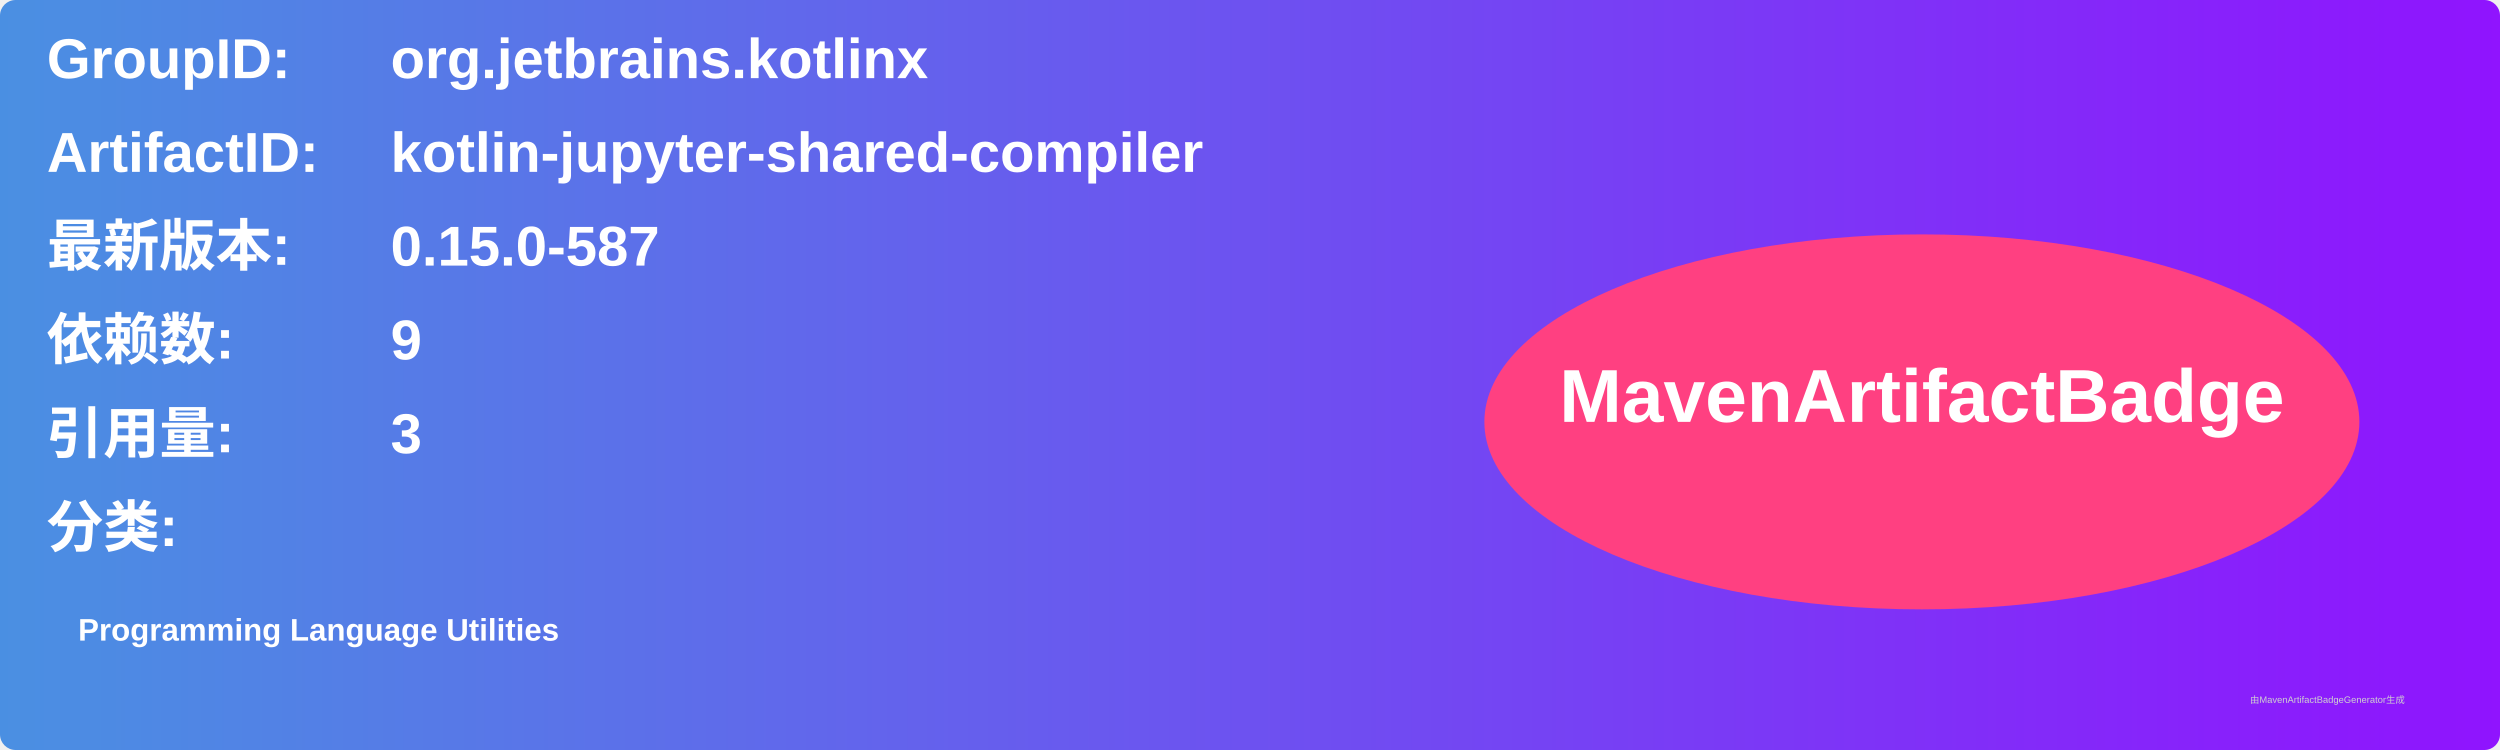
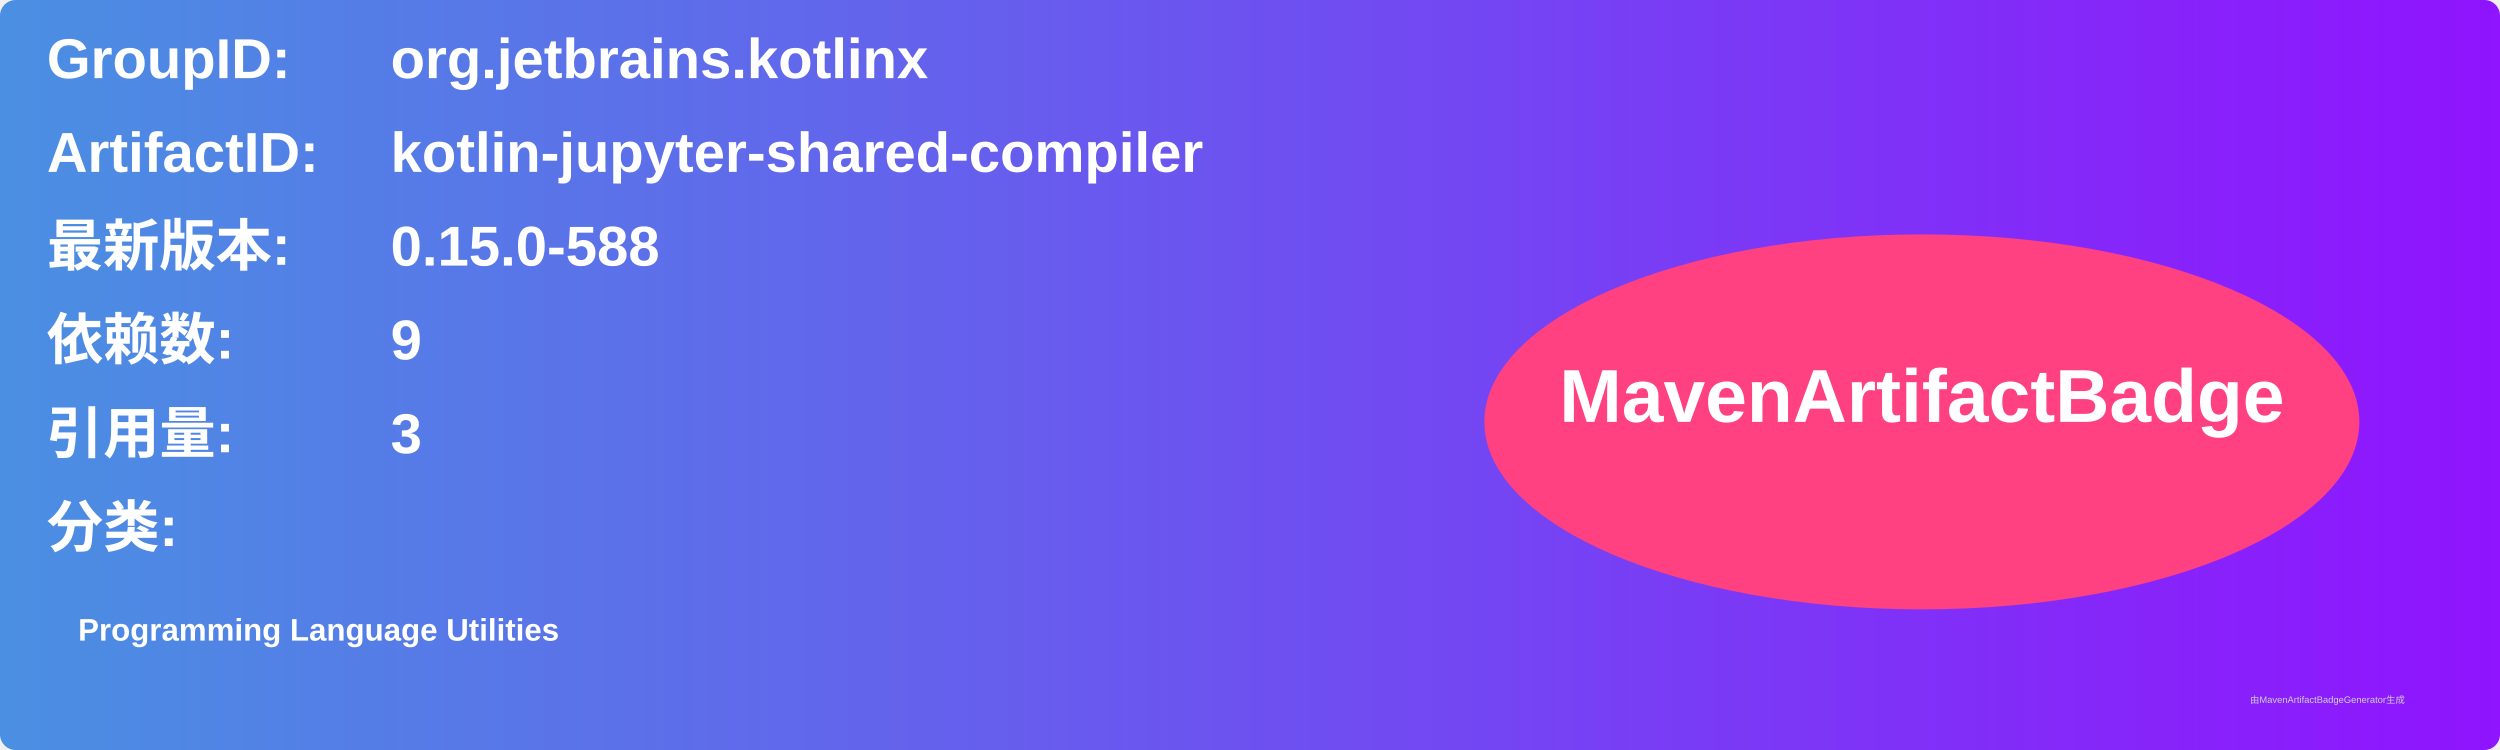
<svg xmlns="http://www.w3.org/2000/svg" width="800" height="240" viewBox="0 0 800 240">
  <linearGradient id="grad" x1="0%" y1="0%" x2="100%" y2="0%">
    <stop offset="0%" stop-color="#4a90e2" />
    <stop offset="100%" stop-color="#9013fe" />
  </linearGradient>
  <rect width="100%" height="100%" rx="5" ry="5" fill="url(#grad)" />
  <g transform="translate(15, 15)">
    <text x="0" y="10" font-family="Arial" font-size="18" fill="white" font-weight="bold" width="260">GroupID:</text>
    <text x="110" y="10" font-family="Arial" font-size="18" fill="white" font-weight="bold" width="460">org.jetbrains.kotlinx</text>
    <text x="0" y="40" font-family="Arial" font-size="18" fill="white" font-weight="bold" width="260">ArtifactID:</text>
    <text x="110" y="40" font-family="Arial" font-size="18" fill="white" font-weight="bold" width="460">kotlin-jupyter-shared-compiler</text>
    <text x="0" y="70" font-family="Arial" font-size="18" fill="white" font-weight="bold">最新版本:</text>
    <text x="110" y="70" font-family="Arial" font-size="18" fill="white" font-weight="bold">
-       <tspan font-weight="bold">0.15.0-587</tspan>
+       <tspan font-weight="bold">0.15.0-588</tspan>
    </text>
    <text x="0" y="100" font-family="Arial" font-size="18" fill="white" font-weight="bold">依赖数: </text>
    <text x="110" y="100" font-family="Arial" font-size="18" fill="white">
      <tspan font-weight="bold">9</tspan>
    </text>
    <text x="0" y="130" font-family="Arial" font-size="18" fill="white" font-weight="bold">引用量: </text>
    <text x="110" y="130" font-family="Arial" font-size="18" fill="white">
      <tspan font-weight="bold">3</tspan>
    </text>
    <text x="0" y="160" font-family="Arial" font-size="18" fill="white" font-weight="bold">分类:</text>
    <text x="10" y="190" font-family="Arial" font-size="10" fill="white">
      <tspan font-weight="bold">Programming Language Utilities</tspan>
    </text>
    <ellipse cx="600" cy="120" rx="140" ry="60" fill="#ff4081" />
    <text x="600" y="120" text-anchor="middle" font-family="Arial" font-size="24" fill="white" font-weight="bold">MavenArtifactBadge</text>
  </g>
  <text x="720" y="225" font-family="Arial" font-size="3" fill="#d0d0d0">由MavenArtifactBadgeGenerator生成</text>
</svg>
